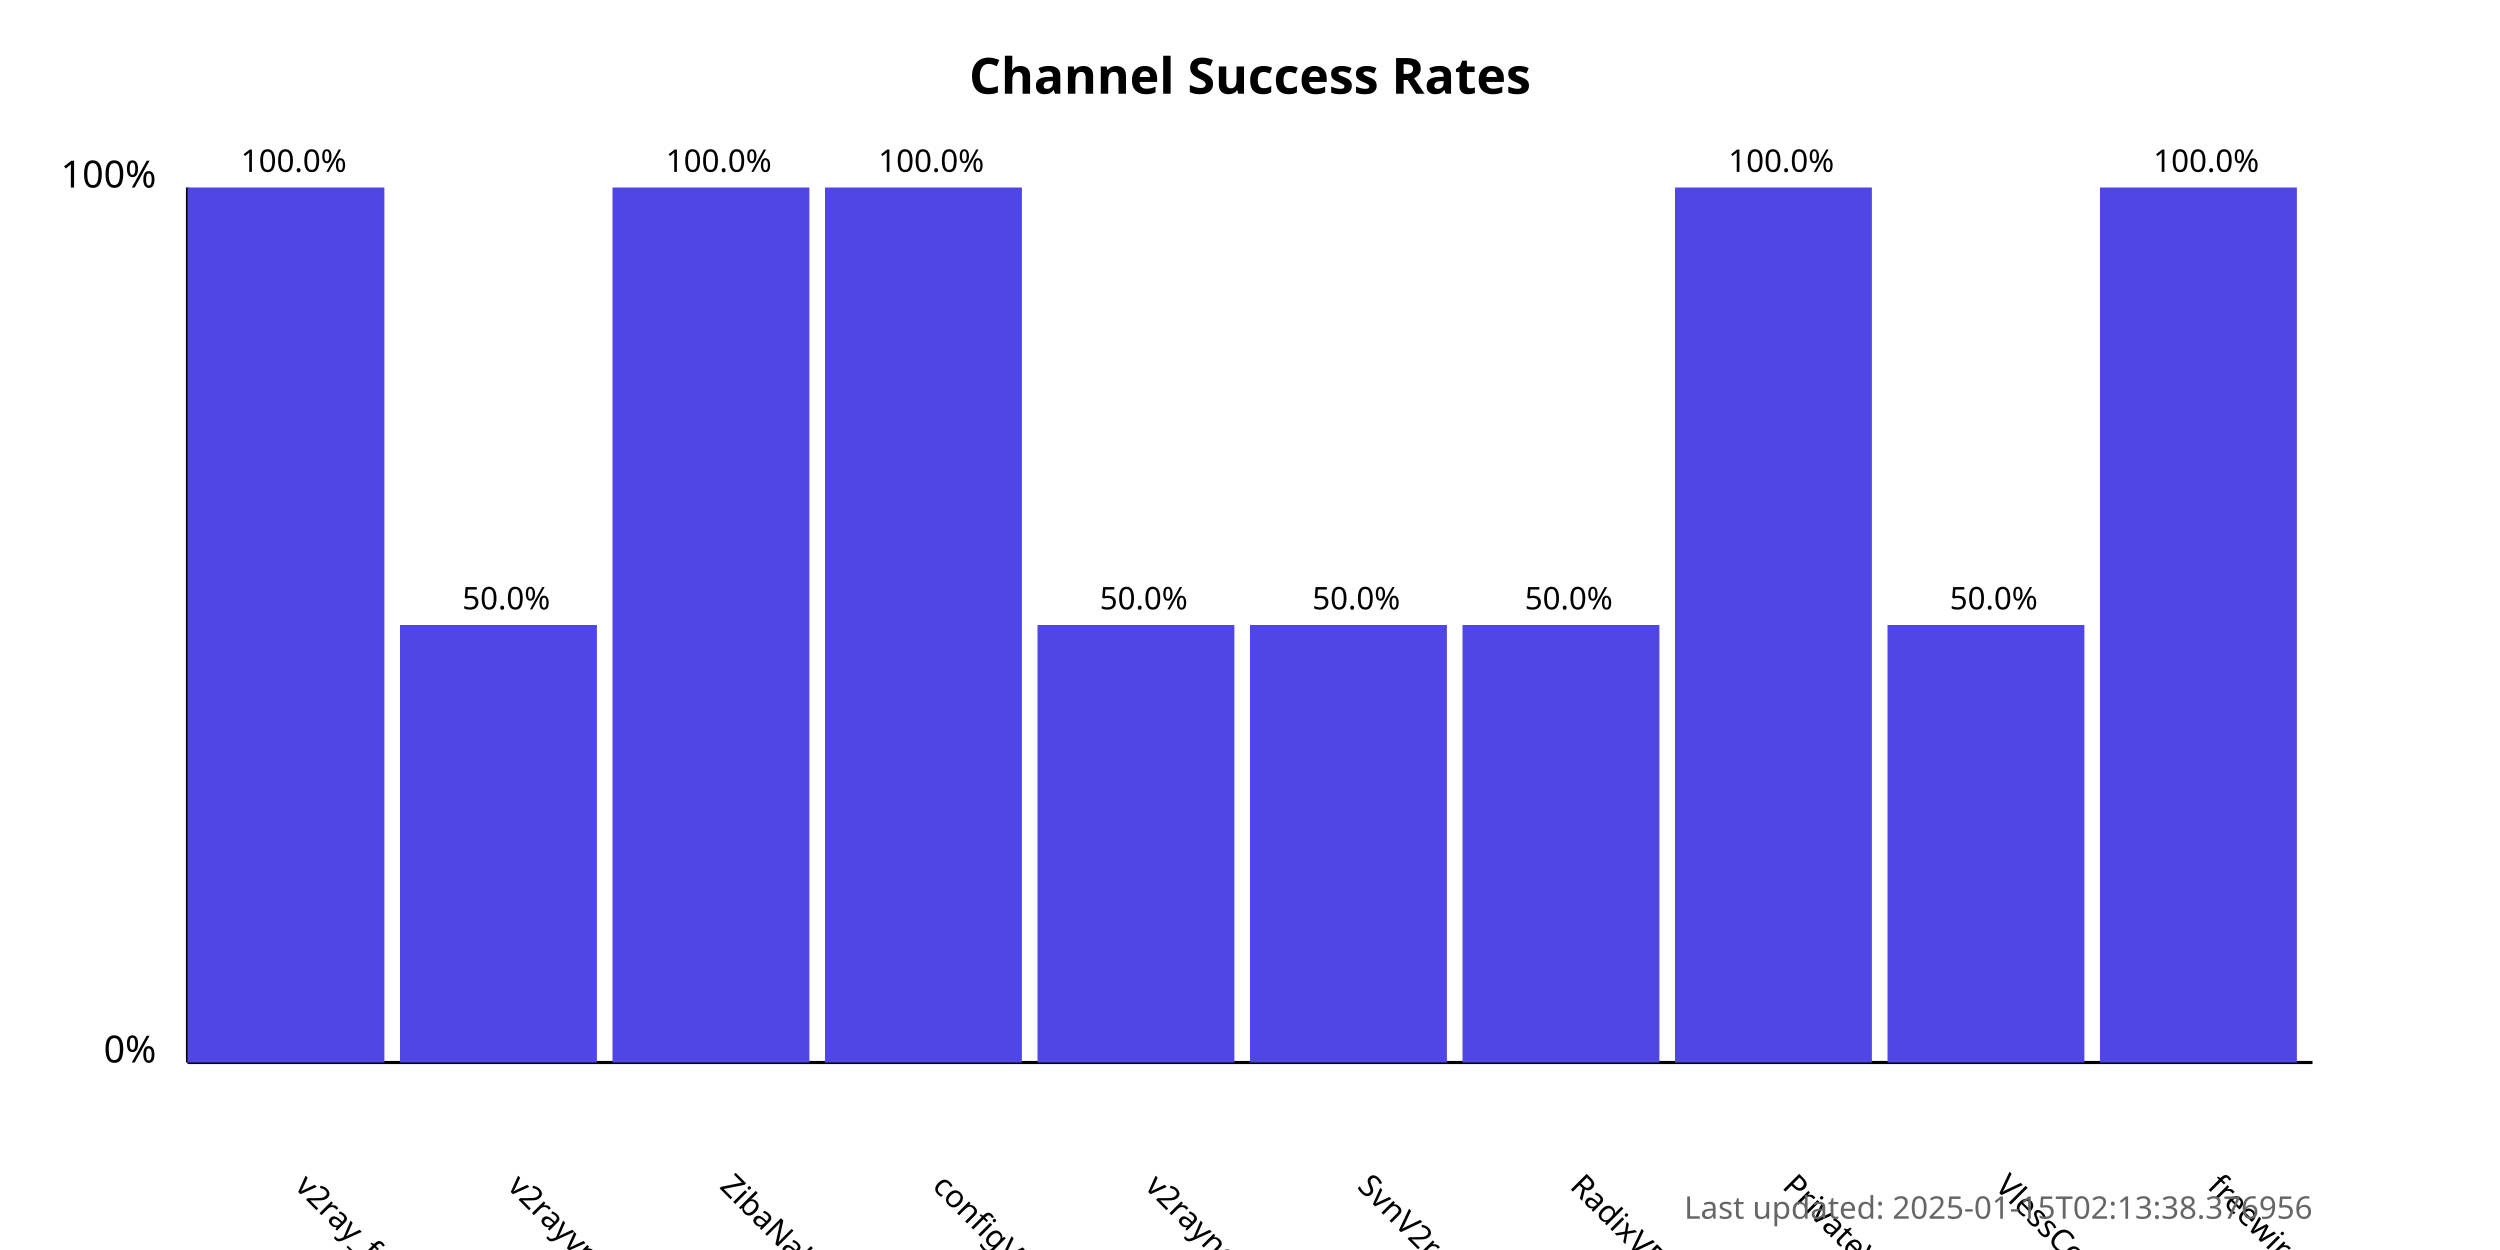
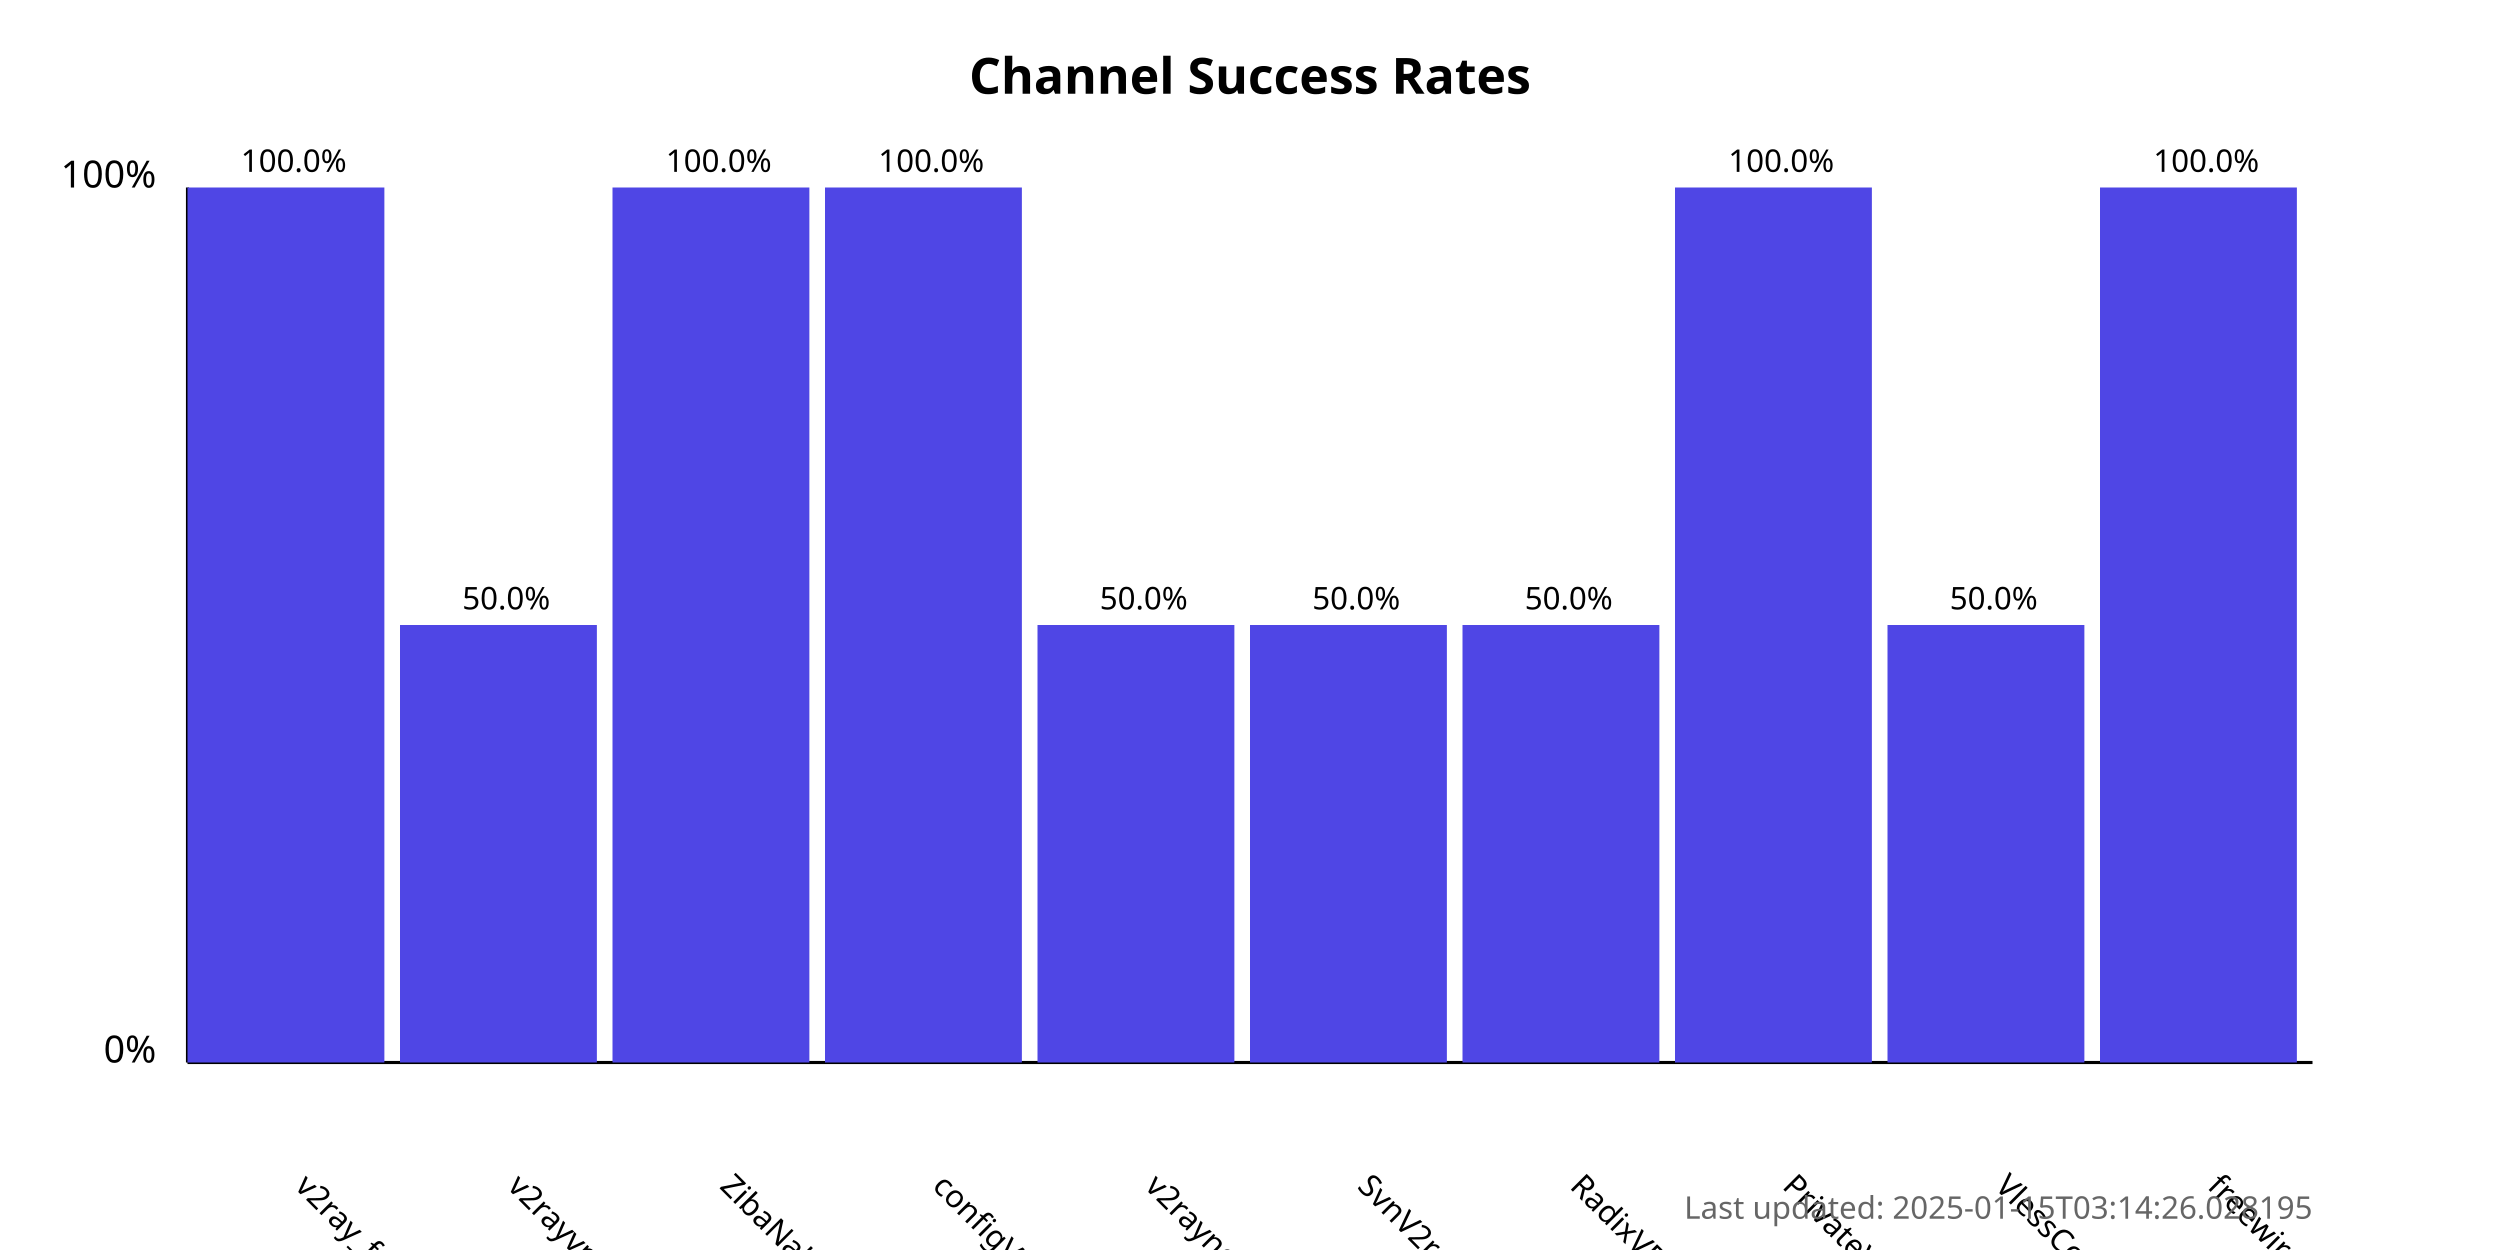
<svg xmlns="http://www.w3.org/2000/svg" width="800" height="400">
  <style>
            .chart-title { font: bold 16px sans-serif; }
            .axis-label { font: 12px sans-serif; }
            .tick-label { font: 10px sans-serif; }
            .bar { fill: #4f46e5; }
            .bar:hover { fill: #6366f1; }
            .timestamp { font: 10px sans-serif; fill: #666; }
        </style>
  <text x="400.0" y="30" text-anchor="middle" class="chart-title">
            Channel Success Rates
        </text>
  <line x1="60" y1="340" x2="60" y2="60" stroke="black" stroke-width="1" />
  <line x1="60" y1="340" x2="740" y2="340" stroke="black" stroke-width="1" />
  <text x="50" y="340" text-anchor="end" class="axis-label">0%</text>
  <text x="50" y="60" text-anchor="end" class="axis-label">100%</text>
  <g>
    <rect x="60" y="60.0" width="63.0" height="280.0" class="bar" />
    <text x="94.0" y="380" transform="rotate(45, 94.0, 380)" text-anchor="start" class="tick-label">
                v2ray_free_conf
            </text>
    <text x="94.0" y="55.0" text-anchor="middle" class="tick-label">
                100.0%
            </text>
  </g>
  <g>
    <rect x="128.0" y="200.0" width="63.0" height="140.0" class="bar" />
    <text x="162.0" y="380" transform="rotate(45, 162.0, 380)" text-anchor="start" class="tick-label">
                v2rayvpno
            </text>
    <text x="162.0" y="195.0" text-anchor="middle" class="tick-label">
                50.0%
            </text>
  </g>
  <g>
    <rect x="196.0" y="60.0" width="63.0" height="280.0" class="bar" />
    <text x="230.0" y="380" transform="rotate(45, 230.0, 380)" text-anchor="start" class="tick-label">
                ZibaNabz
            </text>
    <text x="230.0" y="55.0" text-anchor="middle" class="tick-label">
                100.0%
            </text>
  </g>
  <g>
    <rect x="264.0" y="60.0" width="63.0" height="280.0" class="bar" />
    <text x="298.0" y="380" transform="rotate(45, 298.0, 380)" text-anchor="start" class="tick-label">
                configV2rayForFree
            </text>
    <text x="298.0" y="55.0" text-anchor="middle" class="tick-label">
                100.0%
            </text>
  </g>
  <g>
    <rect x="332.0" y="200.0" width="63.0" height="140.0" class="bar" />
    <text x="366.0" y="380" transform="rotate(45, 366.0, 380)" text-anchor="start" class="tick-label">
                v2rayngvpn
            </text>
    <text x="366.0" y="195.0" text-anchor="middle" class="tick-label">
                50.0%
            </text>
  </g>
  <g>
    <rect x="400.0" y="200.0" width="63.0" height="140.0" class="bar" />
    <text x="434.0" y="380" transform="rotate(45, 434.0, 380)" text-anchor="start" class="tick-label">
                SvnV2ray
            </text>
    <text x="434.0" y="195.0" text-anchor="middle" class="tick-label">
                50.0%
            </text>
  </g>
  <g>
    <rect x="468.0" y="200.0" width="63.0" height="140.0" class="bar" />
    <text x="502.0" y="380" transform="rotate(45, 502.0, 380)" text-anchor="start" class="tick-label">
                RadixVPN
            </text>
    <text x="502.0" y="195.0" text-anchor="middle" class="tick-label">
                50.0%
            </text>
  </g>
  <g>
    <rect x="536.0" y="60.0" width="63.0" height="280.0" class="bar" />
    <text x="570.0" y="380" transform="rotate(45, 570.0, 380)" text-anchor="start" class="tick-label">
                PrivateVPNs
            </text>
    <text x="570.0" y="55.0" text-anchor="middle" class="tick-label">
                100.0%
            </text>
  </g>
  <g>
    <rect x="604.0" y="200.0" width="63.0" height="140.0" class="bar" />
    <text x="638.0" y="380" transform="rotate(45, 638.0, 380)" text-anchor="start" class="tick-label">
                VlessConfig
            </text>
    <text x="638.0" y="195.0" text-anchor="middle" class="tick-label">
                50.0%
            </text>
  </g>
  <g>
    <rect x="672.0" y="60.0" width="63.0" height="280.0" class="bar" />
    <text x="706.0" y="380" transform="rotate(45, 706.0, 380)" text-anchor="start" class="tick-label">
                freewireguard
            </text>
    <text x="706.0" y="55.0" text-anchor="middle" class="tick-label">
                100.0%
            </text>
  </g>
  <text x="740" y="390" text-anchor="end" class="timestamp">
-             Last updated: 2025-01-15T02:13:38.376956
+             Last updated: 2025-01-15T03:14:26.028195
        </text>
</svg>
